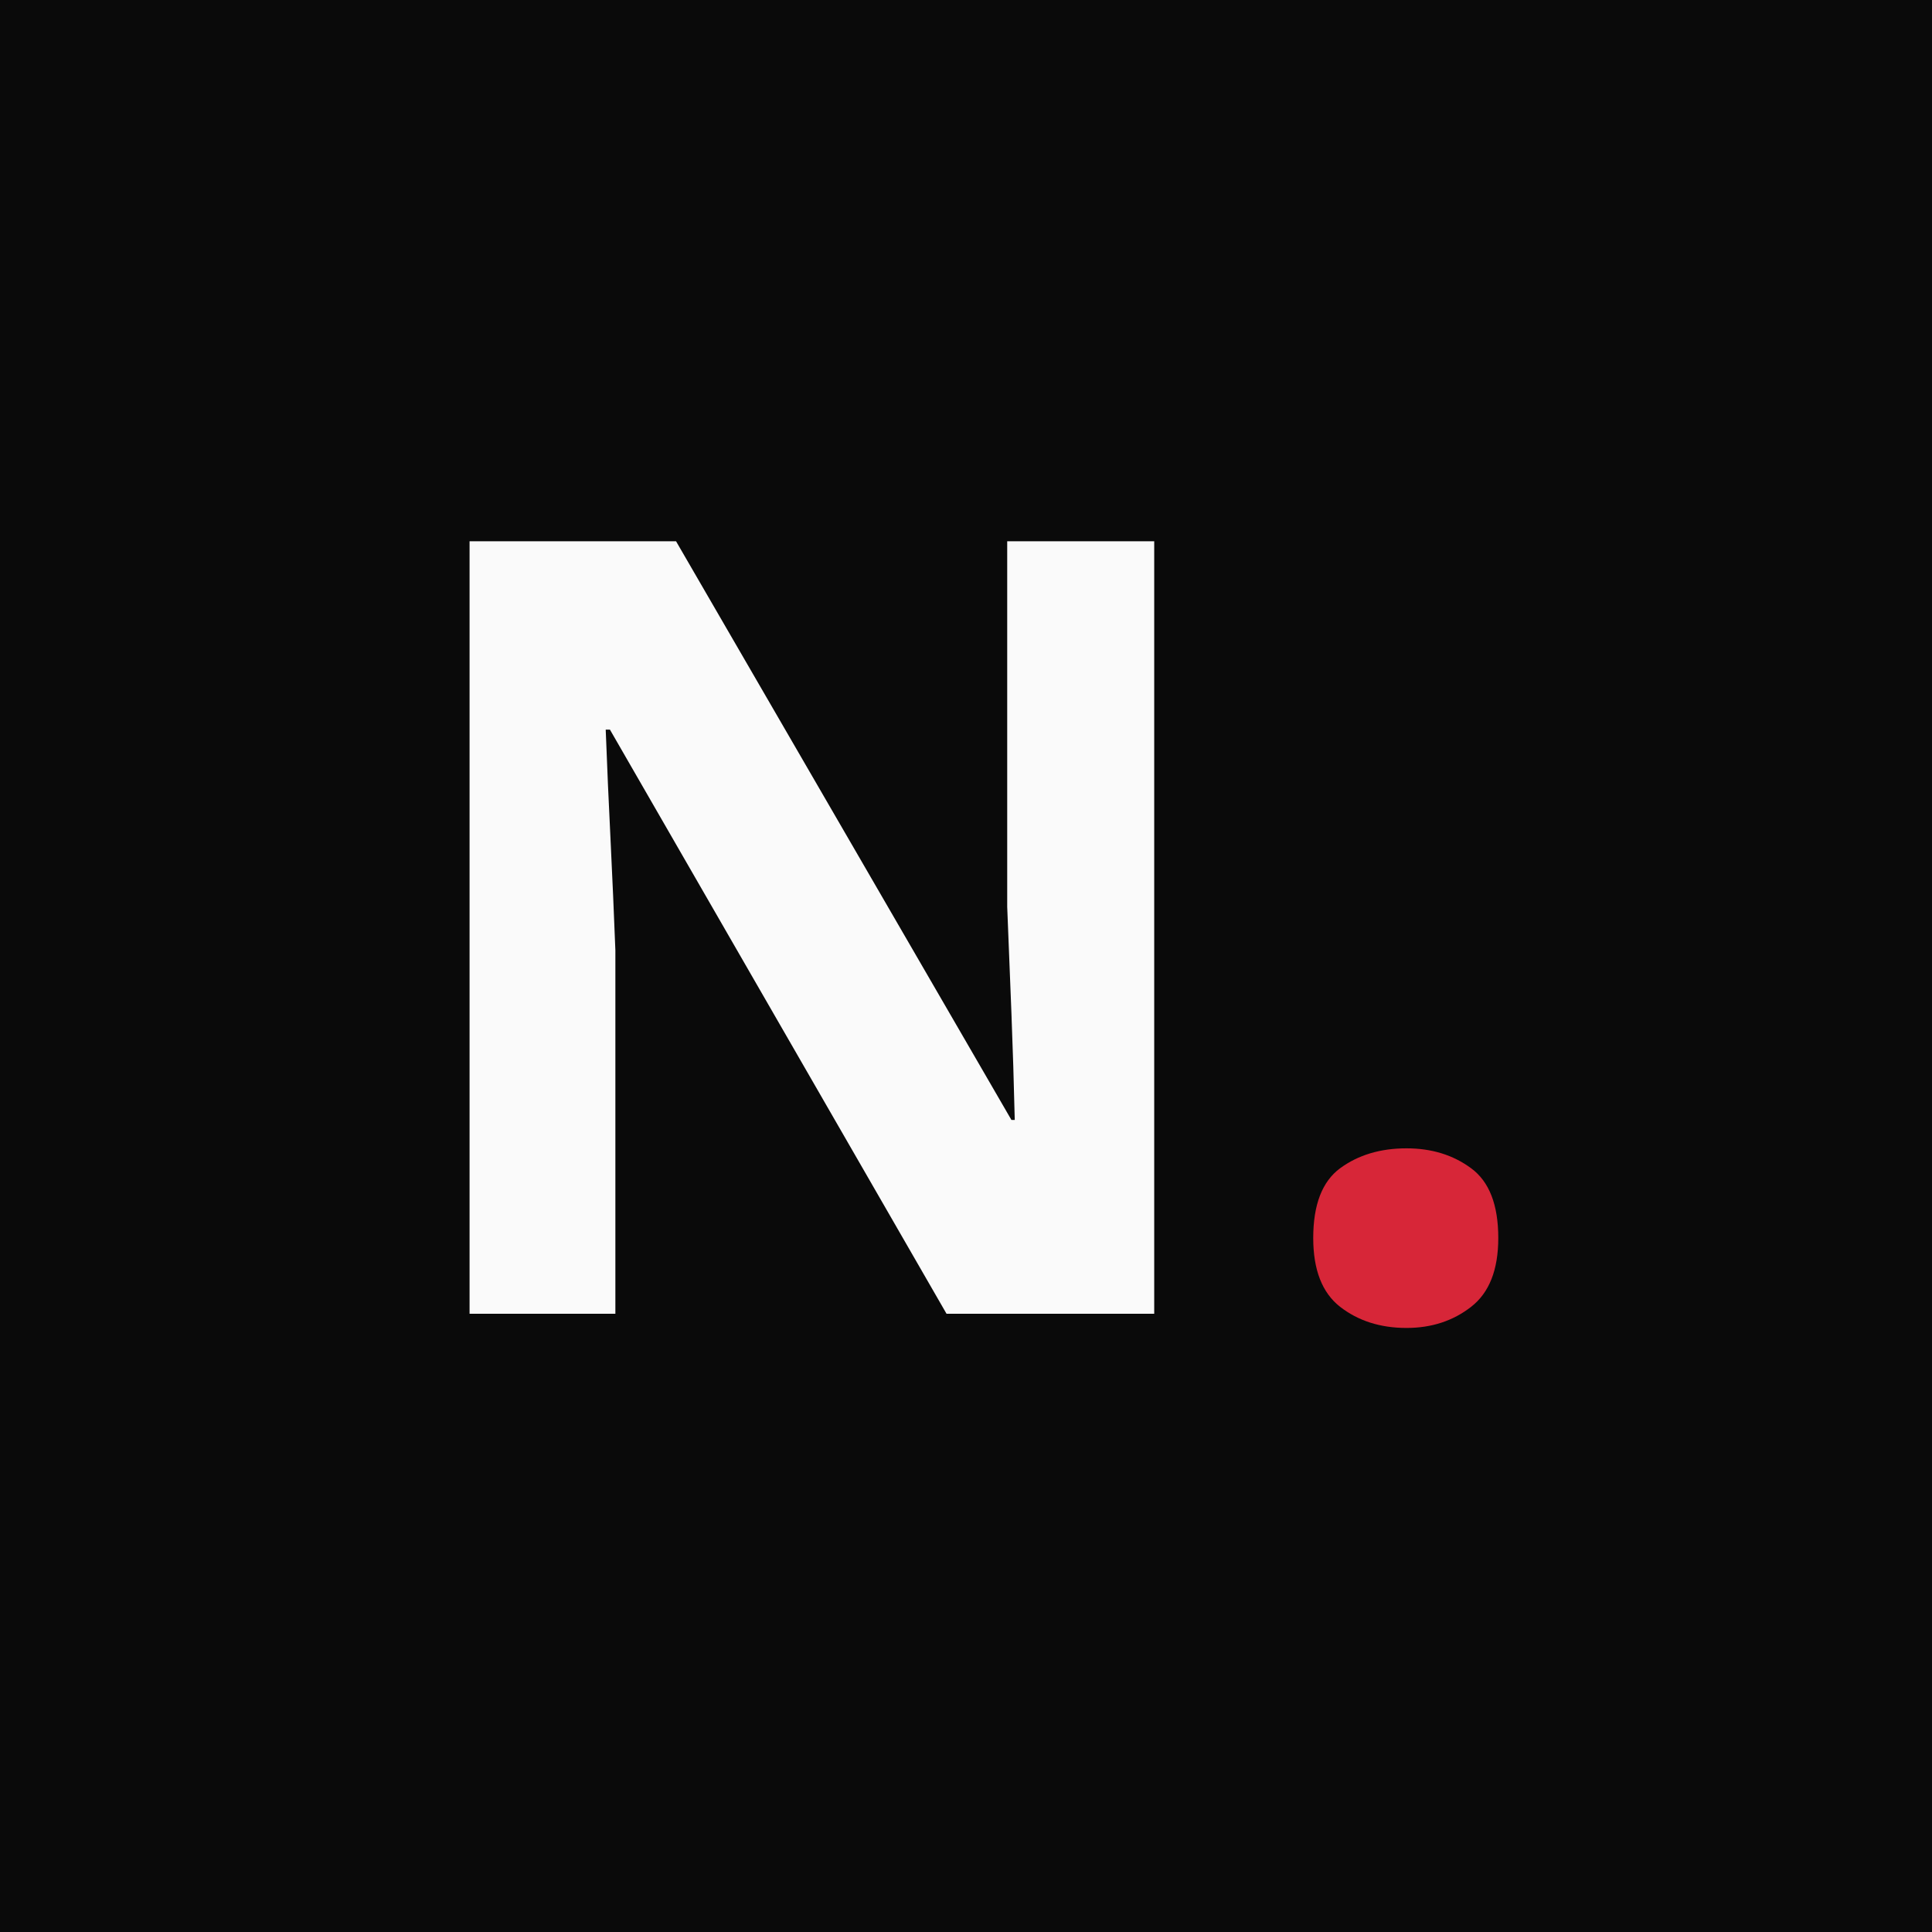
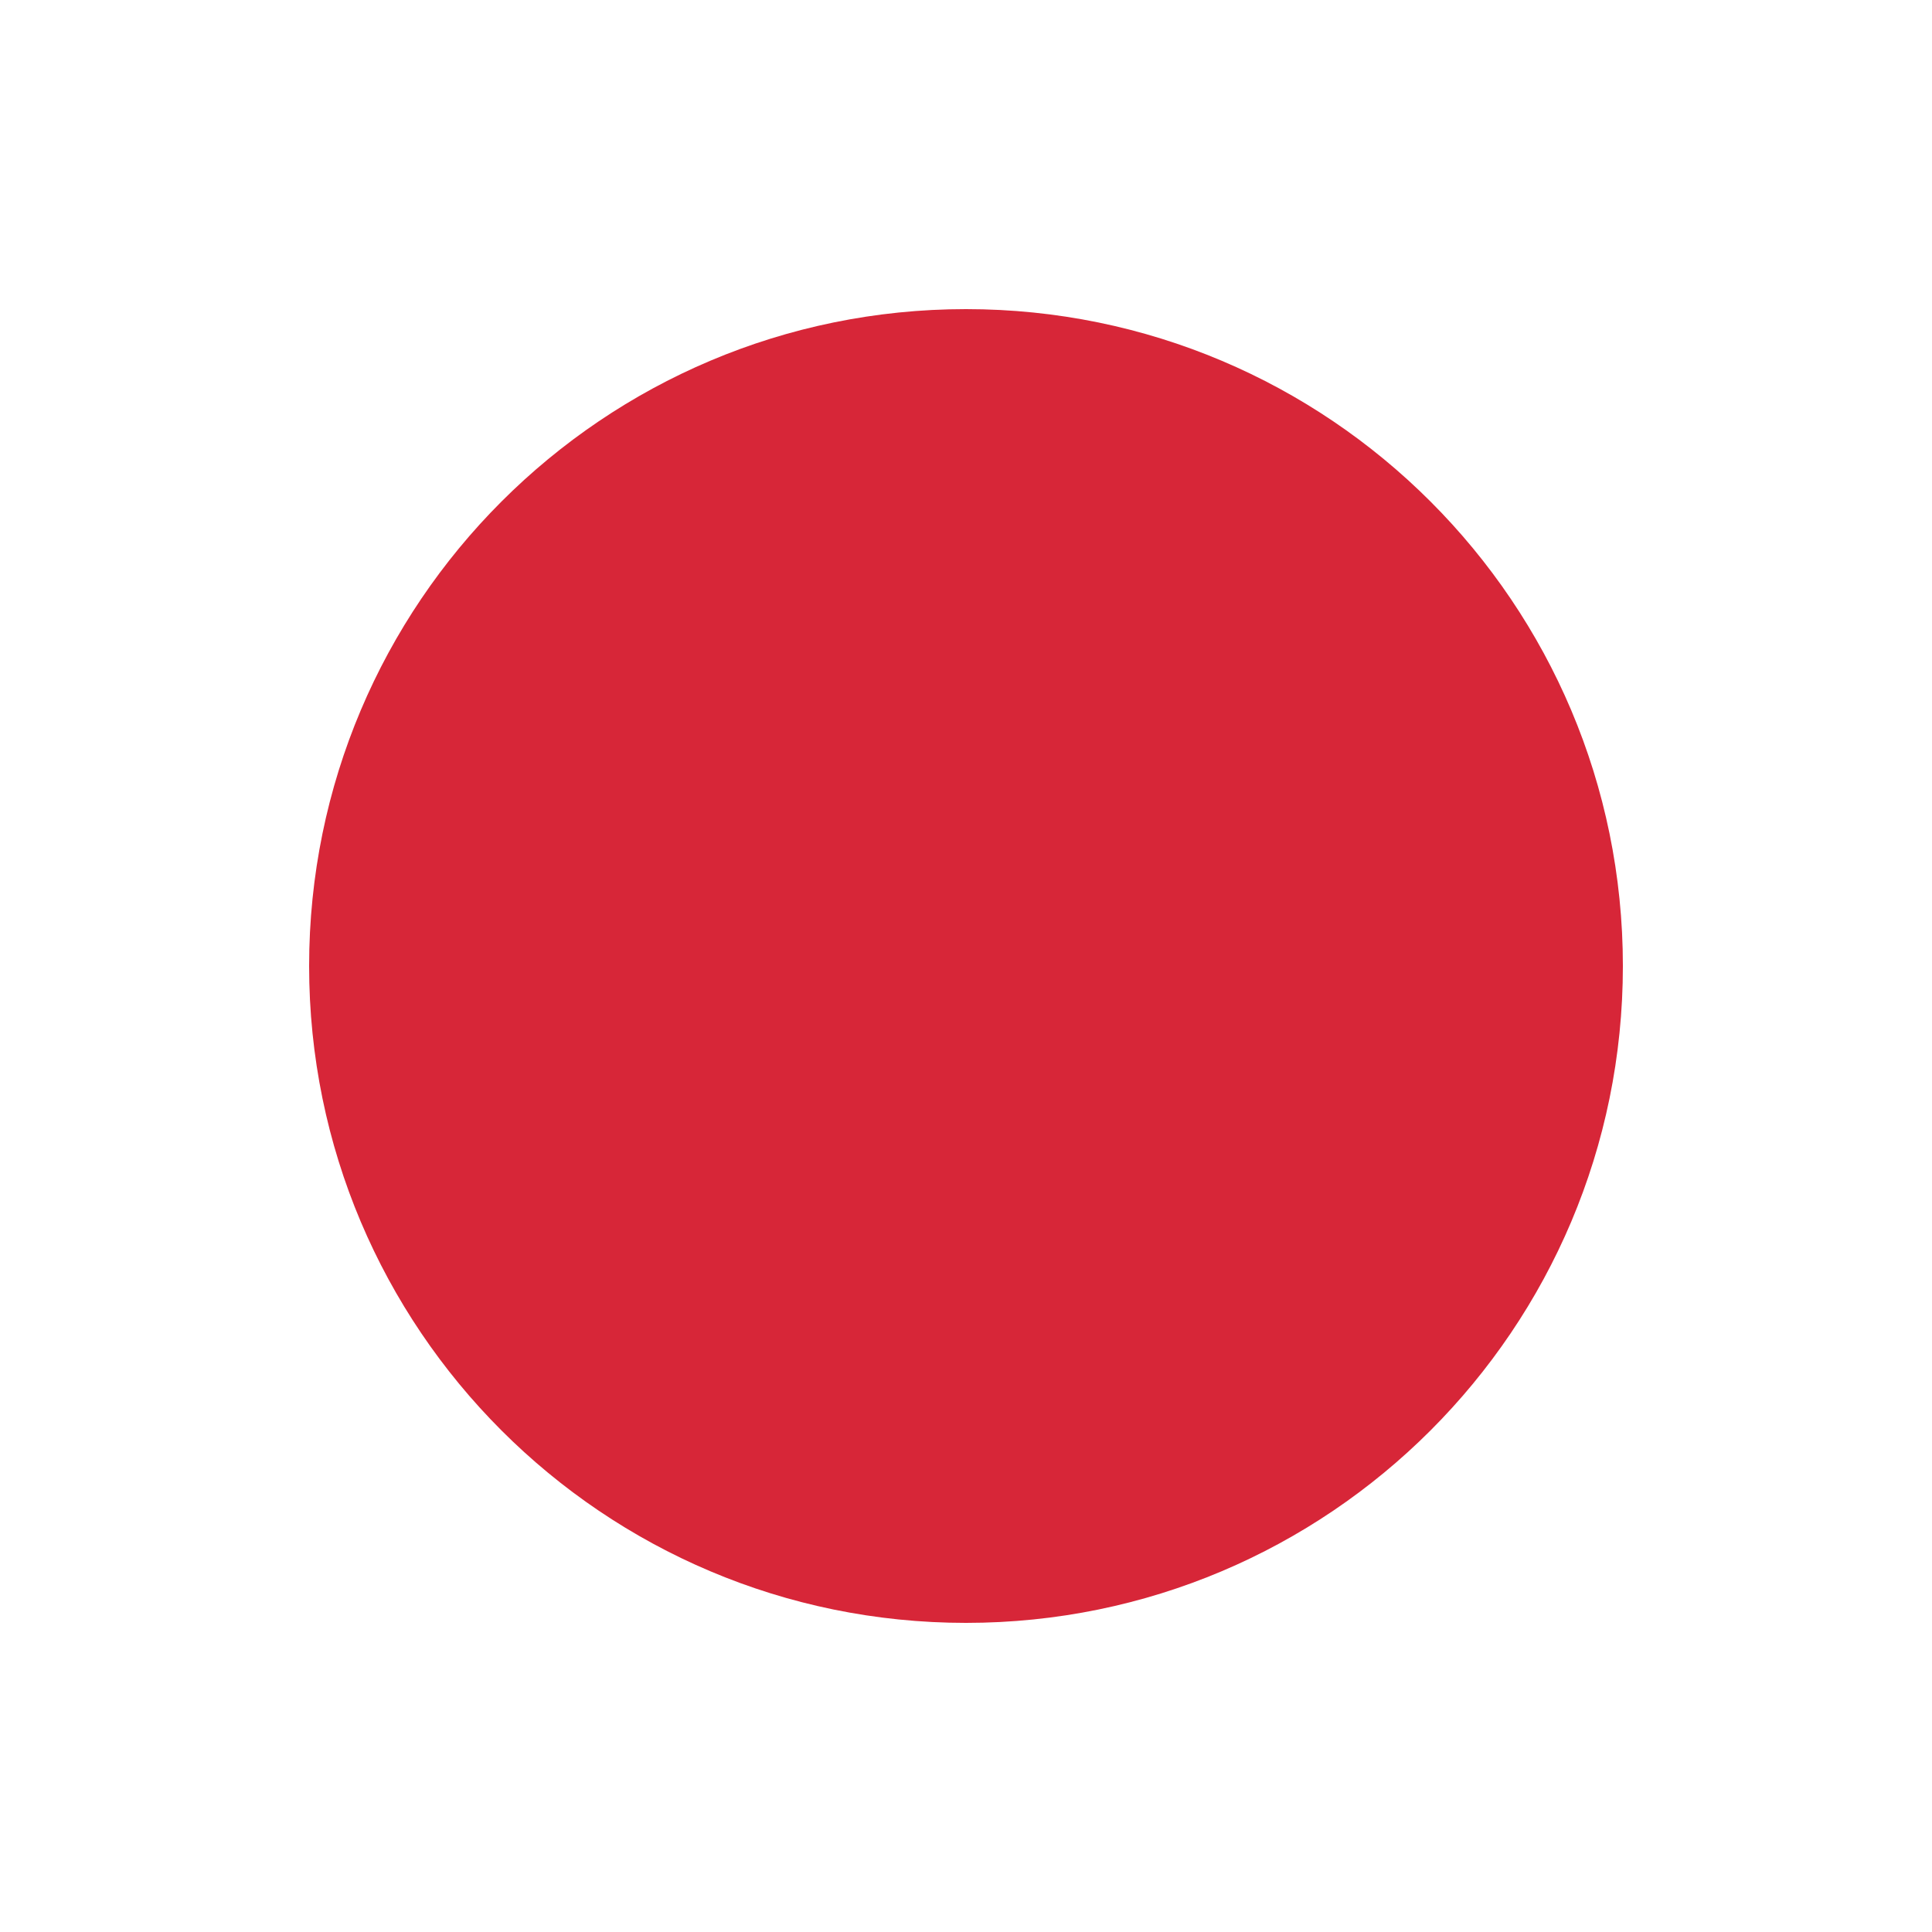
- <svg xmlns="http://www.w3.org/2000/svg" viewBox="0 0 100 100" width="100" height="100">
-   <rect width="100" height="100" fill="#0A0A0A" />
-   <text x="50" y="68" text-anchor="middle" font-family="'Be Vietnam Pro', system-ui, sans-serif" font-weight="900" font-size="56" letter-spacing="-2" fill="#FAFAFA">N<tspan fill="#D72638">.</tspan>
-   </text>
+ <svg xmlns="http://www.w3.org/2000/svg" viewBox="0 0 100 100" width="100" height="100" role="img" aria-label="NSG red dot">
+   <circle cx="50" cy="50" r="34" fill="#D72638" />
</svg>
